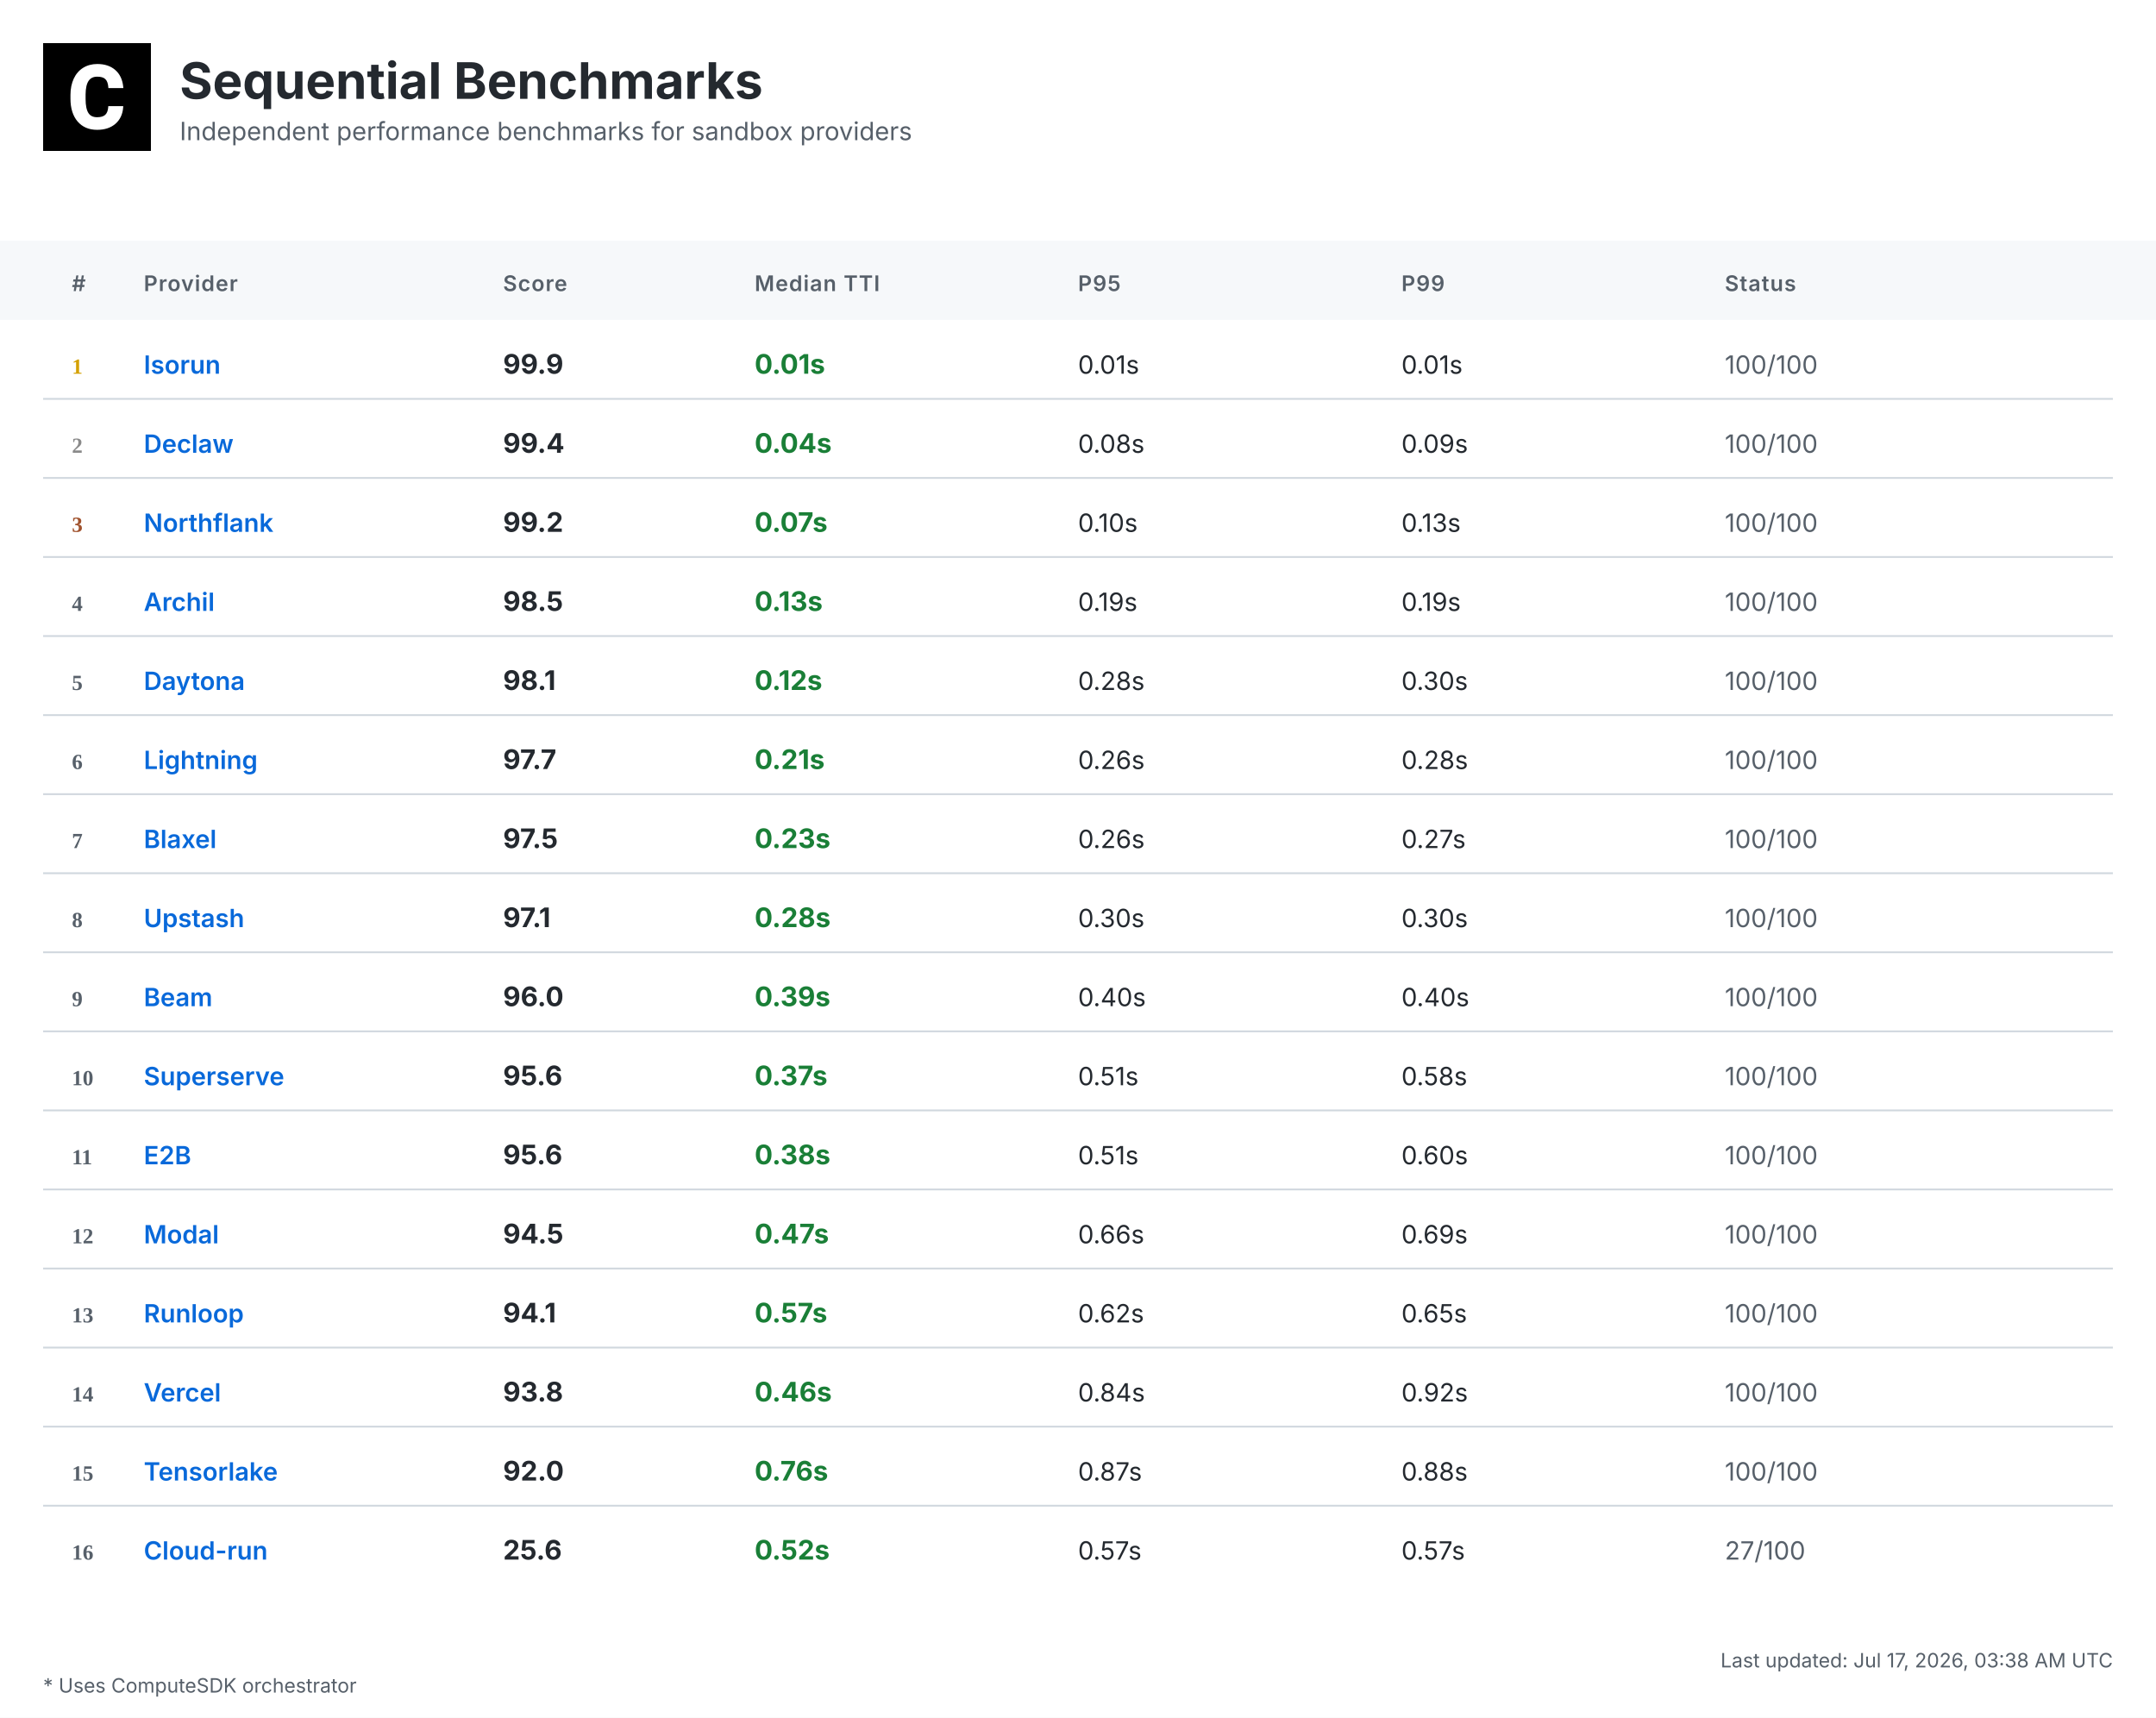
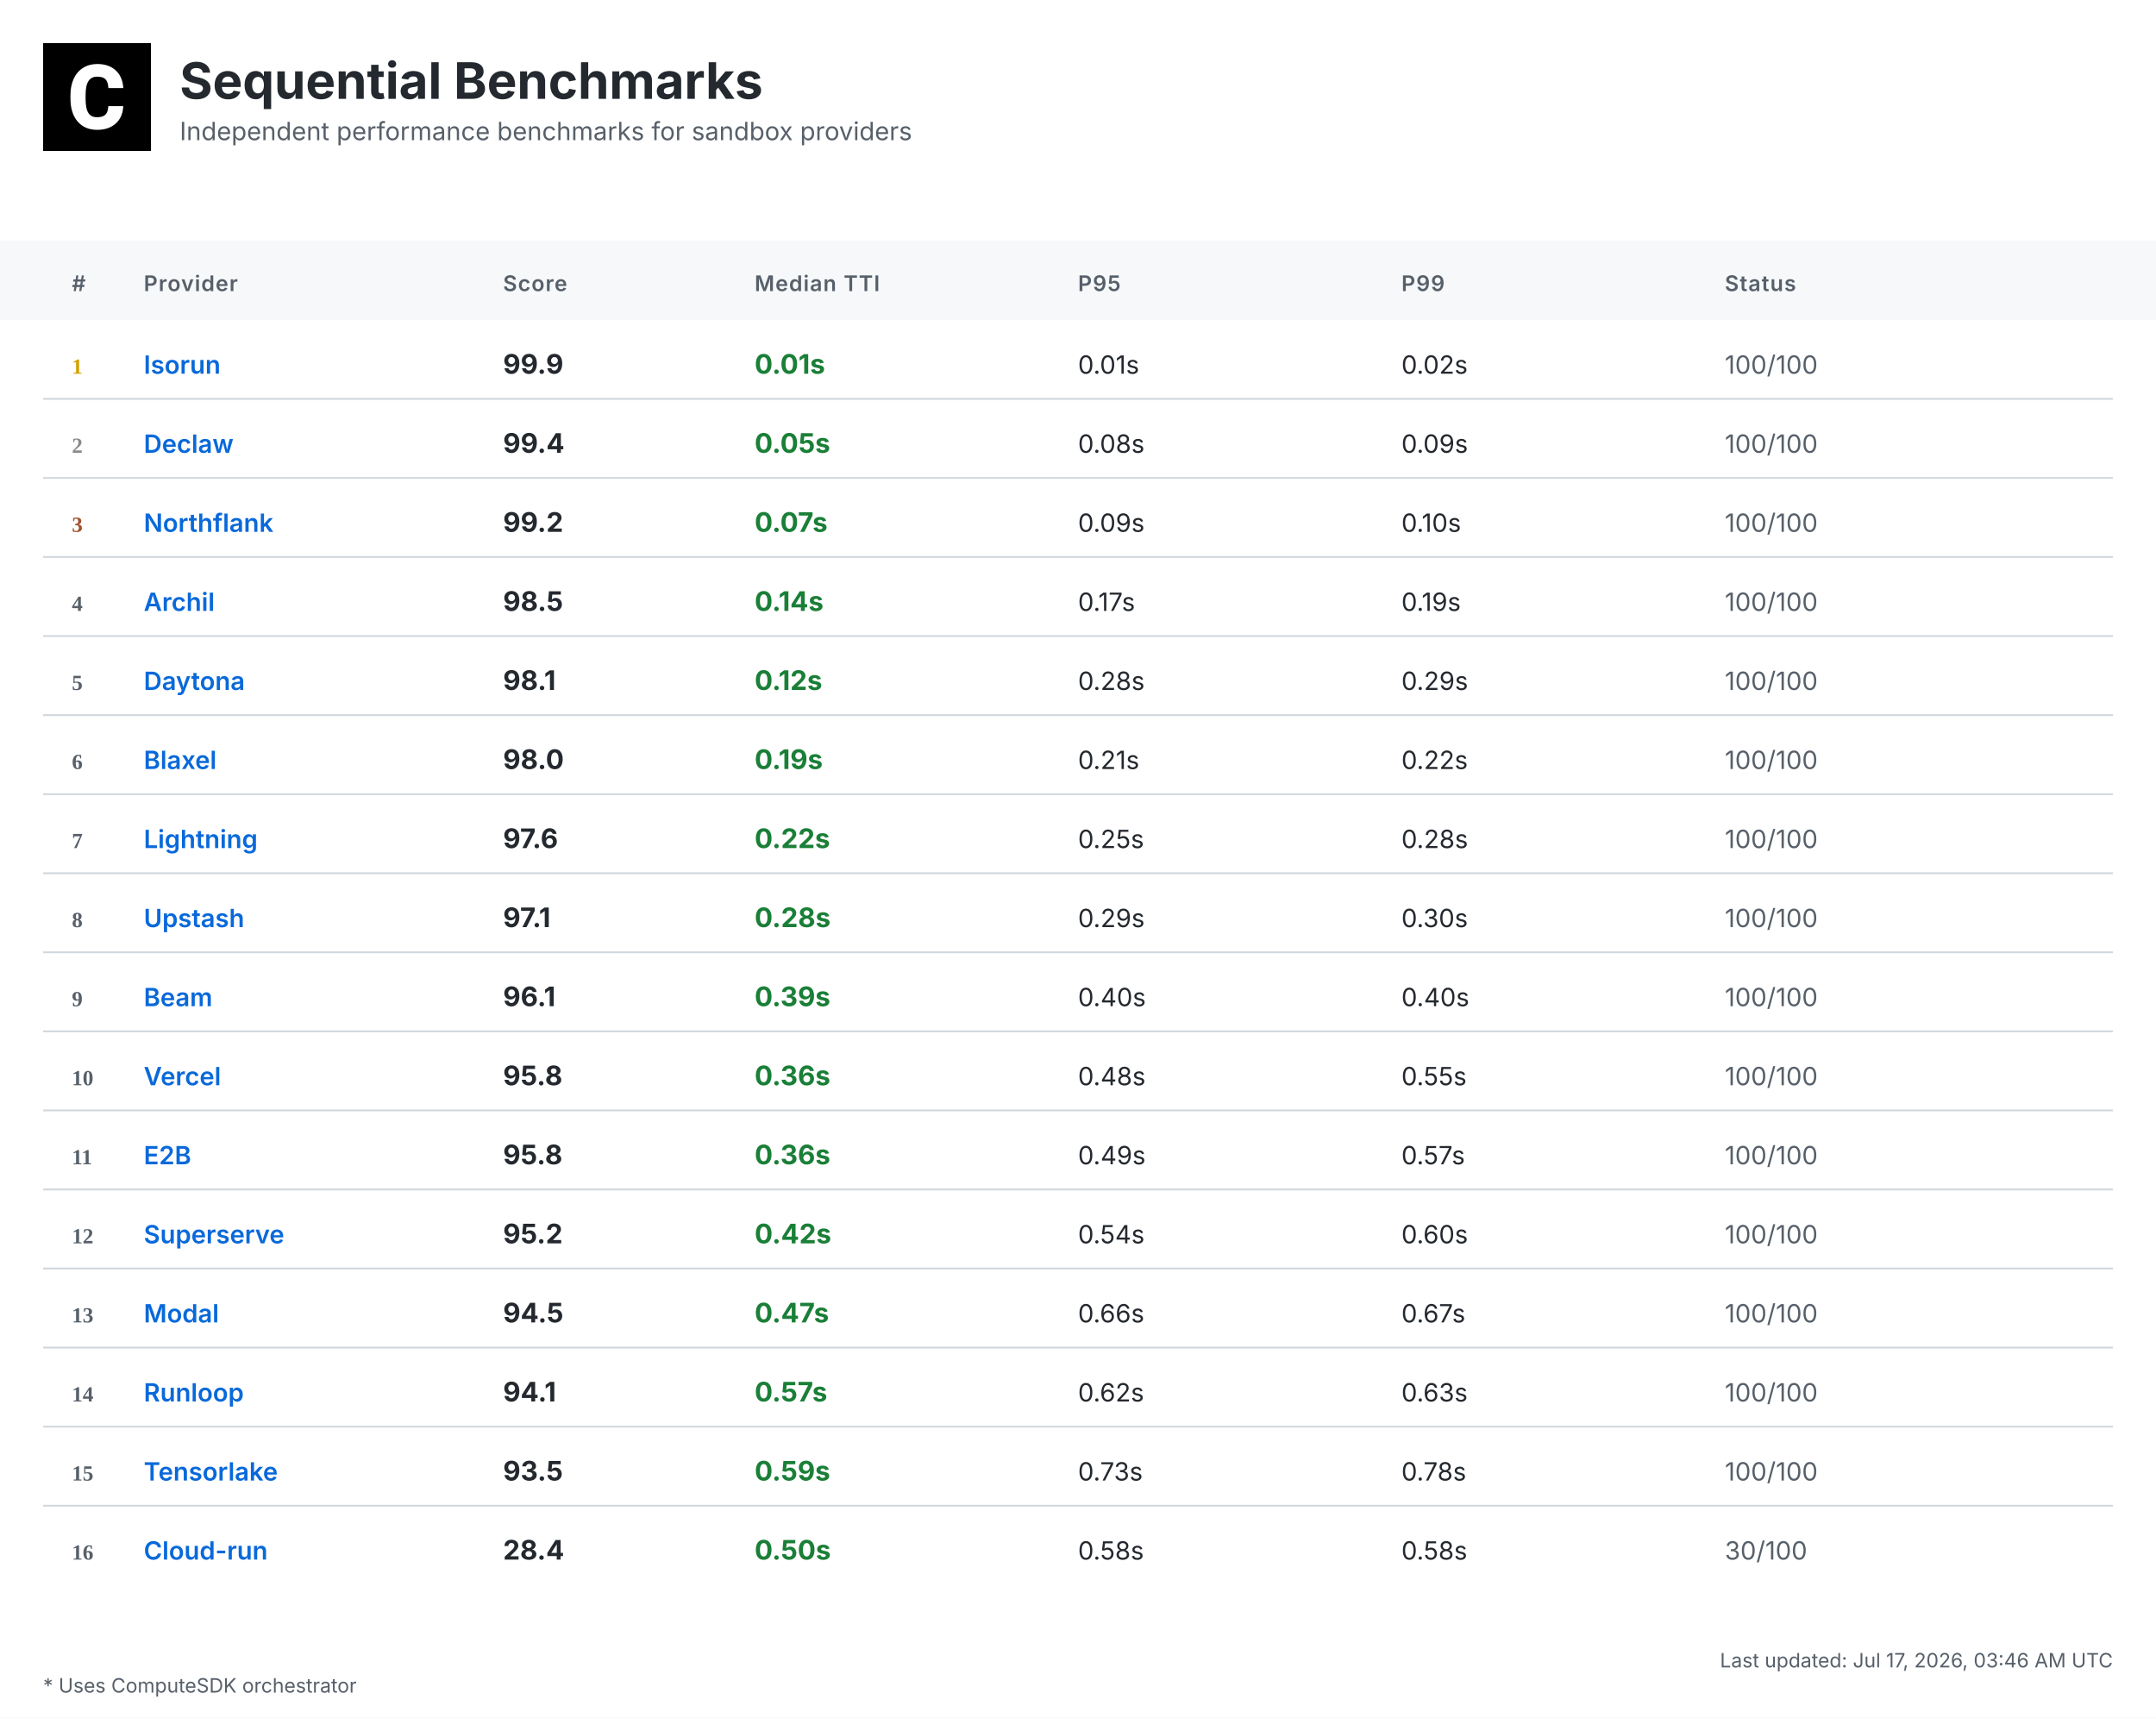
<svg xmlns="http://www.w3.org/2000/svg" width="1200" height="956" viewBox="0 0 1200 956">
  <defs>
    <linearGradient id="headerGrad" x1="0%" y1="0%" x2="100%" y2="100%">
      <stop offset="0%" style="stop-color:#f6f8fa;stop-opacity:1" />
      <stop offset="100%" style="stop-color:#ffffff;stop-opacity:1" />
    </linearGradient>
  </defs>
  <style>
    .bg { fill: #ffffff; }
    .header-bg { fill: url(#headerGrad); }
    .table-header-bg { fill: #f6f8fa; }
    .table-header { font: 600 12px 'Inter', 'SF Pro Display', -apple-system, BlinkMacSystemFont, 'Segoe UI', Roboto, Helvetica, Arial, sans-serif; fill: #57606a; text-transform: uppercase; letter-spacing: 0.5px; }
    .row { font: 14px 'Inter', 'SF Pro Display', -apple-system, BlinkMacSystemFont, 'Segoe UI', Roboto, Helvetica, Arial, sans-serif; fill: #24292f; }
    .rank { font-weight: 700; fill: #57606a; }
    .rank-1 { fill: #d4a000; }
    .rank-2 { fill: #8a8a8a; }
    .rank-3 { fill: #a0522d; }
    .provider { font-weight: 600; fill: #0969da; }
    .median { font-weight: 700; font-size: 15px; }
    .fast { fill: #1a7f37; }
    .medium { fill: #9a6700; }
    .slow { fill: #cf222e; }
    .status { fill: #57606a; }
    .divider { stroke: #d0d7de; stroke-width: 1; }
    .border { stroke: #d0d7de; stroke-width: 1; fill: none; }
    .timestamp { font: 11px 'Inter', 'SF Pro Display', -apple-system, BlinkMacSystemFont, 'Segoe UI', Roboto, Helvetica, Arial, sans-serif; fill: #57606a; }
    .title { font: bold 28px 'Inter', 'SF Pro Display', -apple-system, BlinkMacSystemFont, 'Segoe UI', Roboto, Helvetica, Arial, sans-serif; fill: #24292f; }
    .subtitle { font: 14px 'Inter', 'SF Pro Display', -apple-system, BlinkMacSystemFont, 'Segoe UI', Roboto, Helvetica, Arial, sans-serif; fill: #57606a; }
    .logo { fill: #24292f; }
    .metrics-label { font: 600 12px 'Inter', 'SF Pro Display', -apple-system, BlinkMacSystemFont, 'Segoe UI', Roboto, Helvetica, Arial, sans-serif; fill: #57606a; text-transform: uppercase; letter-spacing: 0.5px; }
    .metrics-row { font: 13px 'Inter', 'SF Pro Display', -apple-system, BlinkMacSystemFont, 'Segoe UI', Roboto, Helvetica, Arial, sans-serif; fill: #24292f; }
  </style>
  <rect class="bg" width="1200" height="956" />
  <g transform="translate(24, 24)">
    <rect width="60" height="60" fill="#000000" />
    <g transform="scale(0.035) translate(0, 0)">
      <path fill="#ffffff" d="M1036.26,1002.28h237.87l-.93,19.09c-8.38,110.32-49.81,198.3-123.82,262.07-73.09,63.31-170.84,95.43-290.48,95.43-130.81,0-235.55-44.69-311.43-133.6-74.48-87.98-112.65-209.48-112.65-361.23v-60.51c0-96.83,17.7-183.41,51.68-257.43,34.91-74.95,85.19-133.61,149.89-173.63,64.7-40.04,140.12-60.52,225.3-60.52,117.77,0,214.13,32.12,286.29,95.9,72.62,63.3,114.98,153.61,126.15,267.67l1.86,19.08h-238.34l-.93-15.83c-4.65-59.11-20.95-101.94-47.95-127.08-27-25.6-69.83-38.17-127.08-38.17-61.91,0-107.06,20.95-137.33,65.17-31.65,45.15-47.94,117.77-48.87,215.53v74.48c0,102.41,15.36,177.83,45.62,223.91,28.86,44.22,74.01,65.63,137.79,65.63,58.19,0,101.48-12.57,128.95-38.17,26.99-25.14,43.29-66.1,47.48-121.5l.93-16.3Z" />
    </g>
  </g>
  <text class="title" x="100" y="55">Sequential Benchmarks</text>
  <text class="subtitle" x="100" y="78">Independent performance benchmarks for sandbox providers</text>
  <rect class="table-header-bg" y="134" width="1200" height="44" />
  <text class="table-header" x="40" y="162">#</text>
  <text class="table-header" x="80" y="162">Provider</text>
  <text class="table-header" x="280" y="162">Score</text>
  <text class="table-header" x="420" y="162">Median TTI</text>
  <text class="table-header" x="600" y="162">P95</text>
  <text class="table-header" x="780" y="162">P99</text>
  <text class="table-header" x="960" y="162">Status</text>
  <text class="rank rank-1" x="40" y="208">1</text>
  <text class="row provider" x="80" y="208">Isorun</text>
  <text class="row median" x="280" y="208">99.9</text>
  <text class="row median fast" x="420" y="208">0.01s</text>
  <text class="row" x="600" y="208">0.01s</text>
-   <text class="row" x="780" y="208">0.01s</text>
+   <text class="row" x="780" y="208">0.02s</text>
  <text class="row status" x="960" y="208">100/100</text>
  <line class="divider" x1="24" y1="222" x2="1176" y2="222" />
  <text class="rank rank-2" x="40" y="252">2</text>
  <text class="row provider" x="80" y="252">Declaw</text>
  <text class="row median" x="280" y="252">99.4</text>
-   <text class="row median fast" x="420" y="252">0.04s</text>
+   <text class="row median fast" x="420" y="252">0.05s</text>
  <text class="row" x="600" y="252">0.08s</text>
  <text class="row" x="780" y="252">0.09s</text>
  <text class="row status" x="960" y="252">100/100</text>
  <line class="divider" x1="24" y1="266" x2="1176" y2="266" />
  <text class="rank rank-3" x="40" y="296">3</text>
  <text class="row provider" x="80" y="296">Northflank</text>
  <text class="row median" x="280" y="296">99.2</text>
  <text class="row median fast" x="420" y="296">0.07s</text>
-   <text class="row" x="600" y="296">0.10s</text>
-   <text class="row" x="780" y="296">0.13s</text>
+   <text class="row" x="600" y="296">0.09s</text>
+   <text class="row" x="780" y="296">0.10s</text>
  <text class="row status" x="960" y="296">100/100</text>
  <line class="divider" x1="24" y1="310" x2="1176" y2="310" />
  <text class="rank" x="40" y="340">4</text>
  <text class="row provider" x="80" y="340">Archil</text>
  <text class="row median" x="280" y="340">98.5</text>
-   <text class="row median fast" x="420" y="340">0.13s</text>
-   <text class="row" x="600" y="340">0.19s</text>
+   <text class="row median fast" x="420" y="340">0.14s</text>
+   <text class="row" x="600" y="340">0.17s</text>
  <text class="row" x="780" y="340">0.19s</text>
  <text class="row status" x="960" y="340">100/100</text>
  <line class="divider" x1="24" y1="354" x2="1176" y2="354" />
  <text class="rank" x="40" y="384">5</text>
  <text class="row provider" x="80" y="384">Daytona</text>
  <text class="row median" x="280" y="384">98.1</text>
  <text class="row median fast" x="420" y="384">0.12s</text>
  <text class="row" x="600" y="384">0.28s</text>
-   <text class="row" x="780" y="384">0.30s</text>
+   <text class="row" x="780" y="384">0.29s</text>
  <text class="row status" x="960" y="384">100/100</text>
  <line class="divider" x1="24" y1="398" x2="1176" y2="398" />
  <text class="rank" x="40" y="428">6</text>
-   <text class="row provider" x="80" y="428">Lightning</text>
-   <text class="row median" x="280" y="428">97.7</text>
-   <text class="row median fast" x="420" y="428">0.21s</text>
-   <text class="row" x="600" y="428">0.26s</text>
-   <text class="row" x="780" y="428">0.28s</text>
+   <text class="row provider" x="80" y="428">Blaxel</text>
+   <text class="row median" x="280" y="428">98.0</text>
+   <text class="row median fast" x="420" y="428">0.19s</text>
+   <text class="row" x="600" y="428">0.21s</text>
+   <text class="row" x="780" y="428">0.22s</text>
  <text class="row status" x="960" y="428">100/100</text>
  <line class="divider" x1="24" y1="442" x2="1176" y2="442" />
  <text class="rank" x="40" y="472">7</text>
-   <text class="row provider" x="80" y="472">Blaxel</text>
-   <text class="row median" x="280" y="472">97.5</text>
-   <text class="row median fast" x="420" y="472">0.23s</text>
-   <text class="row" x="600" y="472">0.26s</text>
-   <text class="row" x="780" y="472">0.27s</text>
+   <text class="row provider" x="80" y="472">Lightning</text>
+   <text class="row median" x="280" y="472">97.6</text>
+   <text class="row median fast" x="420" y="472">0.22s</text>
+   <text class="row" x="600" y="472">0.25s</text>
+   <text class="row" x="780" y="472">0.28s</text>
  <text class="row status" x="960" y="472">100/100</text>
  <line class="divider" x1="24" y1="486" x2="1176" y2="486" />
  <text class="rank" x="40" y="516">8</text>
  <text class="row provider" x="80" y="516">Upstash</text>
  <text class="row median" x="280" y="516">97.1</text>
  <text class="row median fast" x="420" y="516">0.28s</text>
-   <text class="row" x="600" y="516">0.30s</text>
+   <text class="row" x="600" y="516">0.29s</text>
  <text class="row" x="780" y="516">0.30s</text>
  <text class="row status" x="960" y="516">100/100</text>
  <line class="divider" x1="24" y1="530" x2="1176" y2="530" />
  <text class="rank" x="40" y="560">9</text>
  <text class="row provider" x="80" y="560">Beam</text>
-   <text class="row median" x="280" y="560">96.0</text>
+   <text class="row median" x="280" y="560">96.1</text>
  <text class="row median fast" x="420" y="560">0.39s</text>
  <text class="row" x="600" y="560">0.40s</text>
  <text class="row" x="780" y="560">0.40s</text>
  <text class="row status" x="960" y="560">100/100</text>
  <line class="divider" x1="24" y1="574" x2="1176" y2="574" />
  <text class="rank" x="40" y="604">10</text>
-   <text class="row provider" x="80" y="604">Superserve</text>
-   <text class="row median" x="280" y="604">95.6</text>
-   <text class="row median fast" x="420" y="604">0.37s</text>
-   <text class="row" x="600" y="604">0.51s</text>
-   <text class="row" x="780" y="604">0.58s</text>
+   <text class="row provider" x="80" y="604">Vercel</text>
+   <text class="row median" x="280" y="604">95.8</text>
+   <text class="row median fast" x="420" y="604">0.36s</text>
+   <text class="row" x="600" y="604">0.48s</text>
+   <text class="row" x="780" y="604">0.55s</text>
  <text class="row status" x="960" y="604">100/100</text>
  <line class="divider" x1="24" y1="618" x2="1176" y2="618" />
  <text class="rank" x="40" y="648">11</text>
  <text class="row provider" x="80" y="648">E2B</text>
-   <text class="row median" x="280" y="648">95.6</text>
-   <text class="row median fast" x="420" y="648">0.38s</text>
-   <text class="row" x="600" y="648">0.51s</text>
-   <text class="row" x="780" y="648">0.60s</text>
+   <text class="row median" x="280" y="648">95.8</text>
+   <text class="row median fast" x="420" y="648">0.36s</text>
+   <text class="row" x="600" y="648">0.49s</text>
+   <text class="row" x="780" y="648">0.57s</text>
  <text class="row status" x="960" y="648">100/100</text>
  <line class="divider" x1="24" y1="662" x2="1176" y2="662" />
  <text class="rank" x="40" y="692">12</text>
-   <text class="row provider" x="80" y="692">Modal</text>
-   <text class="row median" x="280" y="692">94.5</text>
-   <text class="row median fast" x="420" y="692">0.47s</text>
-   <text class="row" x="600" y="692">0.66s</text>
-   <text class="row" x="780" y="692">0.69s</text>
+   <text class="row provider" x="80" y="692">Superserve</text>
+   <text class="row median" x="280" y="692">95.2</text>
+   <text class="row median fast" x="420" y="692">0.42s</text>
+   <text class="row" x="600" y="692">0.54s</text>
+   <text class="row" x="780" y="692">0.60s</text>
  <text class="row status" x="960" y="692">100/100</text>
  <line class="divider" x1="24" y1="706" x2="1176" y2="706" />
  <text class="rank" x="40" y="736">13</text>
-   <text class="row provider" x="80" y="736">Runloop</text>
-   <text class="row median" x="280" y="736">94.1</text>
-   <text class="row median fast" x="420" y="736">0.57s</text>
-   <text class="row" x="600" y="736">0.62s</text>
-   <text class="row" x="780" y="736">0.65s</text>
+   <text class="row provider" x="80" y="736">Modal</text>
+   <text class="row median" x="280" y="736">94.5</text>
+   <text class="row median fast" x="420" y="736">0.47s</text>
+   <text class="row" x="600" y="736">0.66s</text>
+   <text class="row" x="780" y="736">0.67s</text>
  <text class="row status" x="960" y="736">100/100</text>
  <line class="divider" x1="24" y1="750" x2="1176" y2="750" />
  <text class="rank" x="40" y="780">14</text>
-   <text class="row provider" x="80" y="780">Vercel</text>
-   <text class="row median" x="280" y="780">93.8</text>
-   <text class="row median fast" x="420" y="780">0.46s</text>
-   <text class="row" x="600" y="780">0.84s</text>
-   <text class="row" x="780" y="780">0.92s</text>
+   <text class="row provider" x="80" y="780">Runloop</text>
+   <text class="row median" x="280" y="780">94.1</text>
+   <text class="row median fast" x="420" y="780">0.57s</text>
+   <text class="row" x="600" y="780">0.62s</text>
+   <text class="row" x="780" y="780">0.63s</text>
  <text class="row status" x="960" y="780">100/100</text>
  <line class="divider" x1="24" y1="794" x2="1176" y2="794" />
  <text class="rank" x="40" y="824">15</text>
  <text class="row provider" x="80" y="824">Tensorlake</text>
-   <text class="row median" x="280" y="824">92.0</text>
-   <text class="row median fast" x="420" y="824">0.76s</text>
-   <text class="row" x="600" y="824">0.87s</text>
-   <text class="row" x="780" y="824">0.88s</text>
+   <text class="row median" x="280" y="824">93.5</text>
+   <text class="row median fast" x="420" y="824">0.59s</text>
+   <text class="row" x="600" y="824">0.73s</text>
+   <text class="row" x="780" y="824">0.78s</text>
  <text class="row status" x="960" y="824">100/100</text>
  <line class="divider" x1="24" y1="838" x2="1176" y2="838" />
  <text class="rank" x="40" y="868">16</text>
  <text class="row provider" x="80" y="868">Cloud-run</text>
-   <text class="row median" x="280" y="868">25.6</text>
-   <text class="row median fast" x="420" y="868">0.52s</text>
-   <text class="row" x="600" y="868">0.57s</text>
-   <text class="row" x="780" y="868">0.57s</text>
-   <text class="row status" x="960" y="868">27/100</text>
-   <text class="timestamp" x="1176" y="928" text-anchor="end">Last updated: Jul 17, 2026, 03:38 AM UTC</text>
+   <text class="row median" x="280" y="868">28.4</text>
+   <text class="row median fast" x="420" y="868">0.50s</text>
+   <text class="row" x="600" y="868">0.58s</text>
+   <text class="row" x="780" y="868">0.58s</text>
+   <text class="row status" x="960" y="868">30/100</text>
+   <text class="timestamp" x="1176" y="928" text-anchor="end">Last updated: Jul 17, 2026, 03:46 AM UTC</text>
  <text class="timestamp" x="24" y="942">* Uses ComputeSDK orchestrator</text>
</svg>
